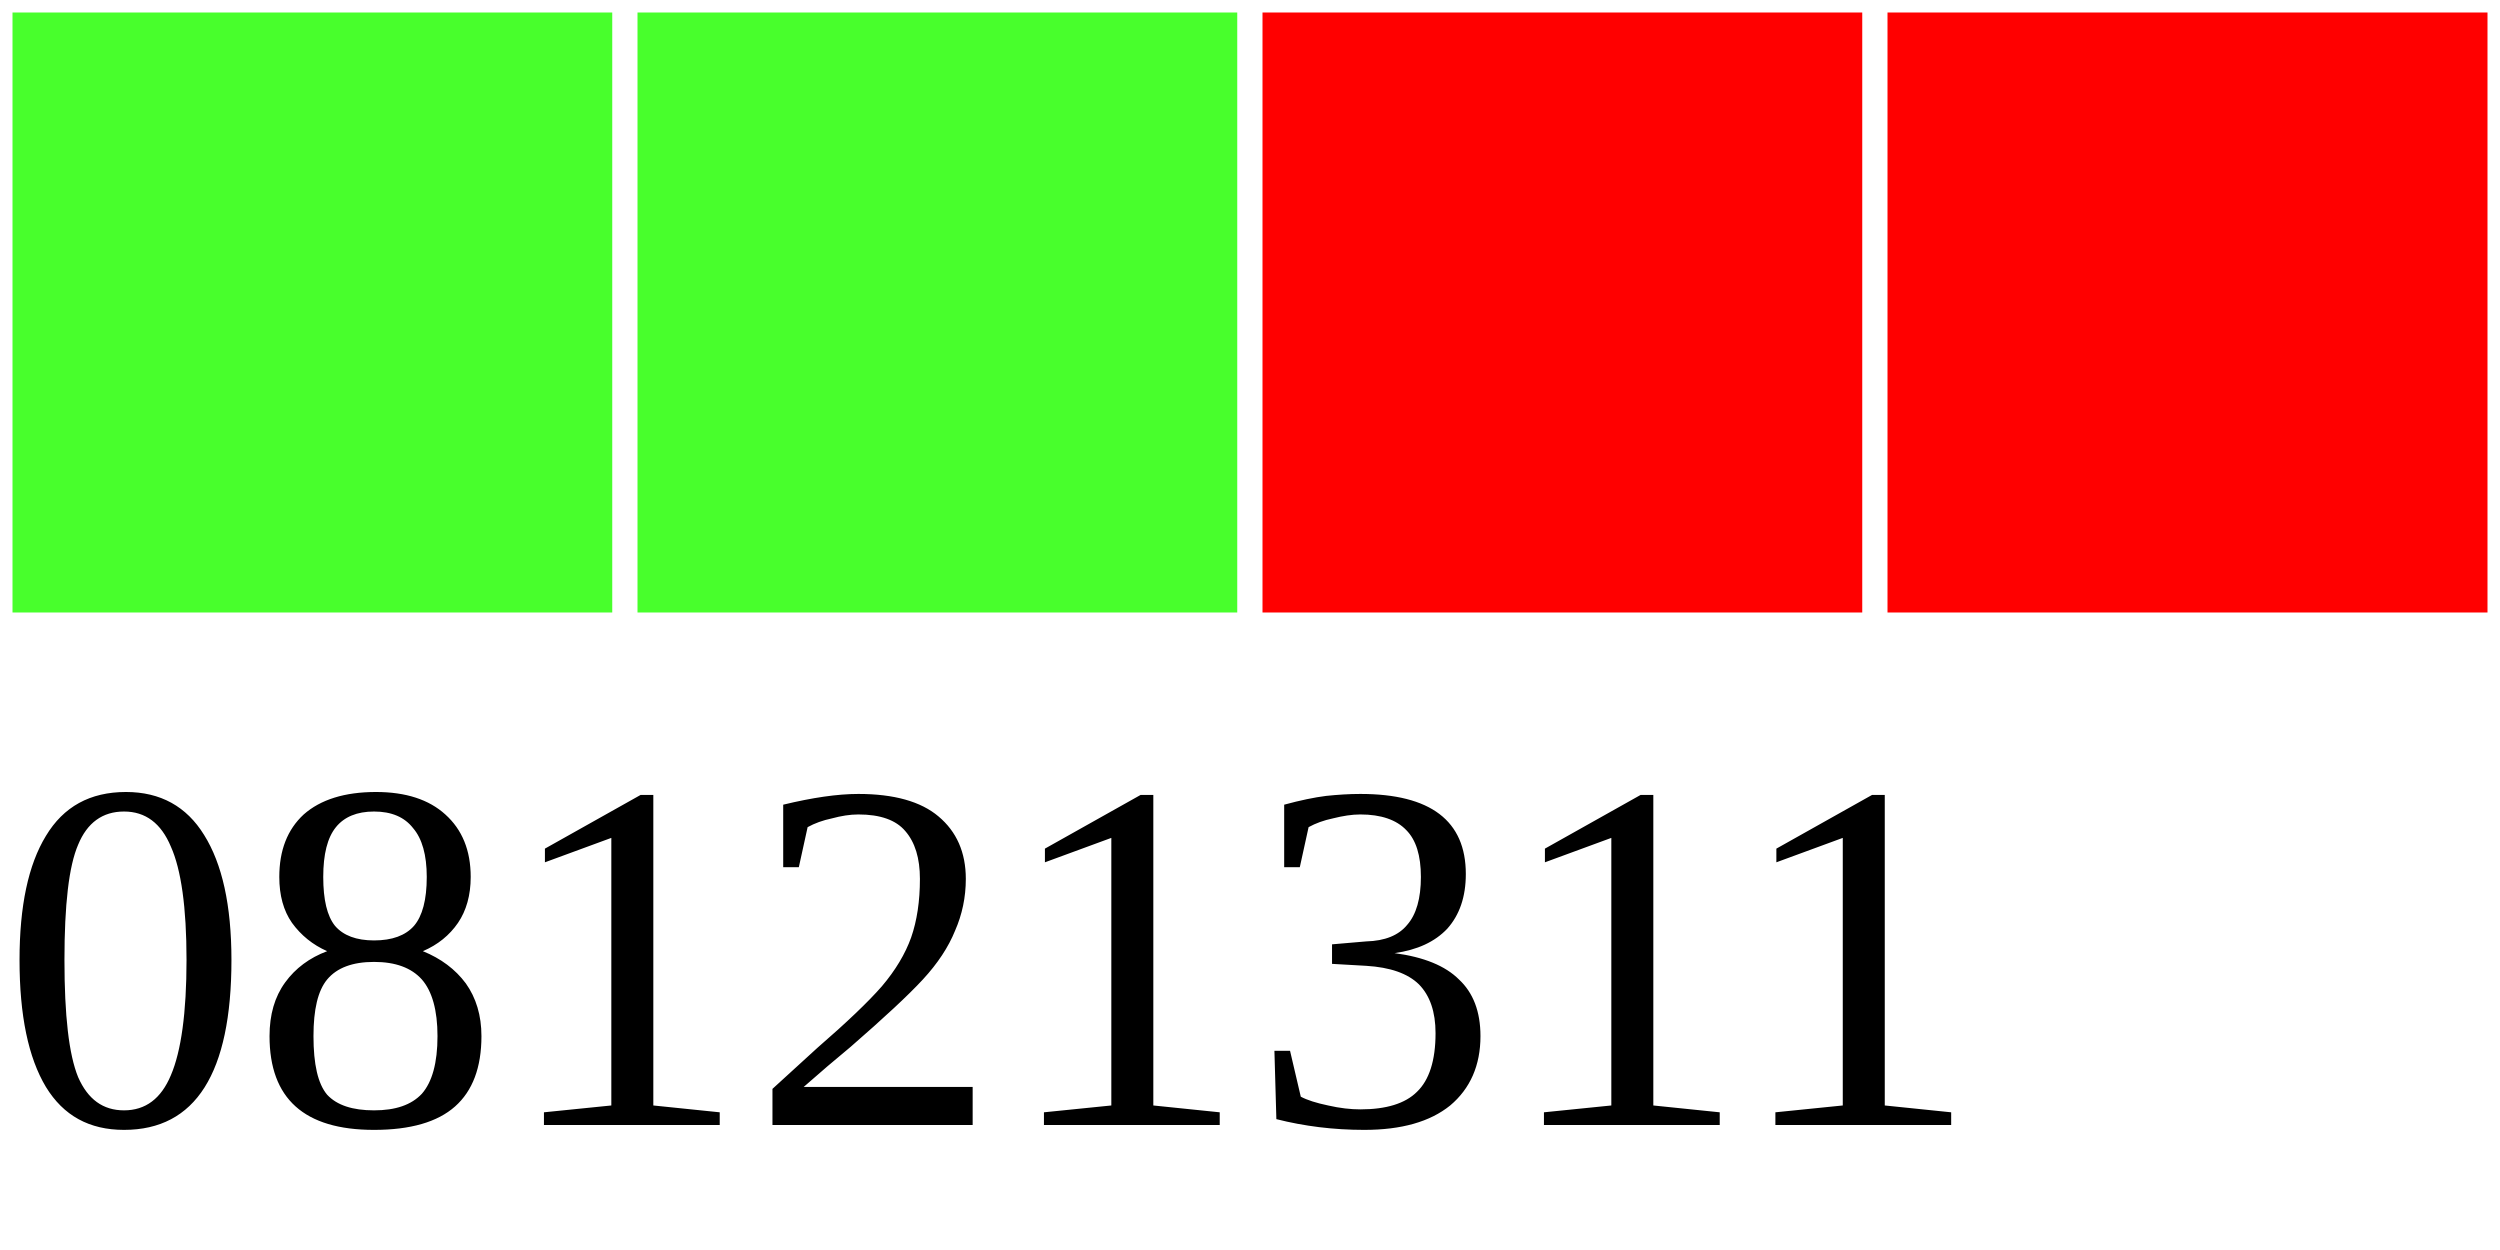
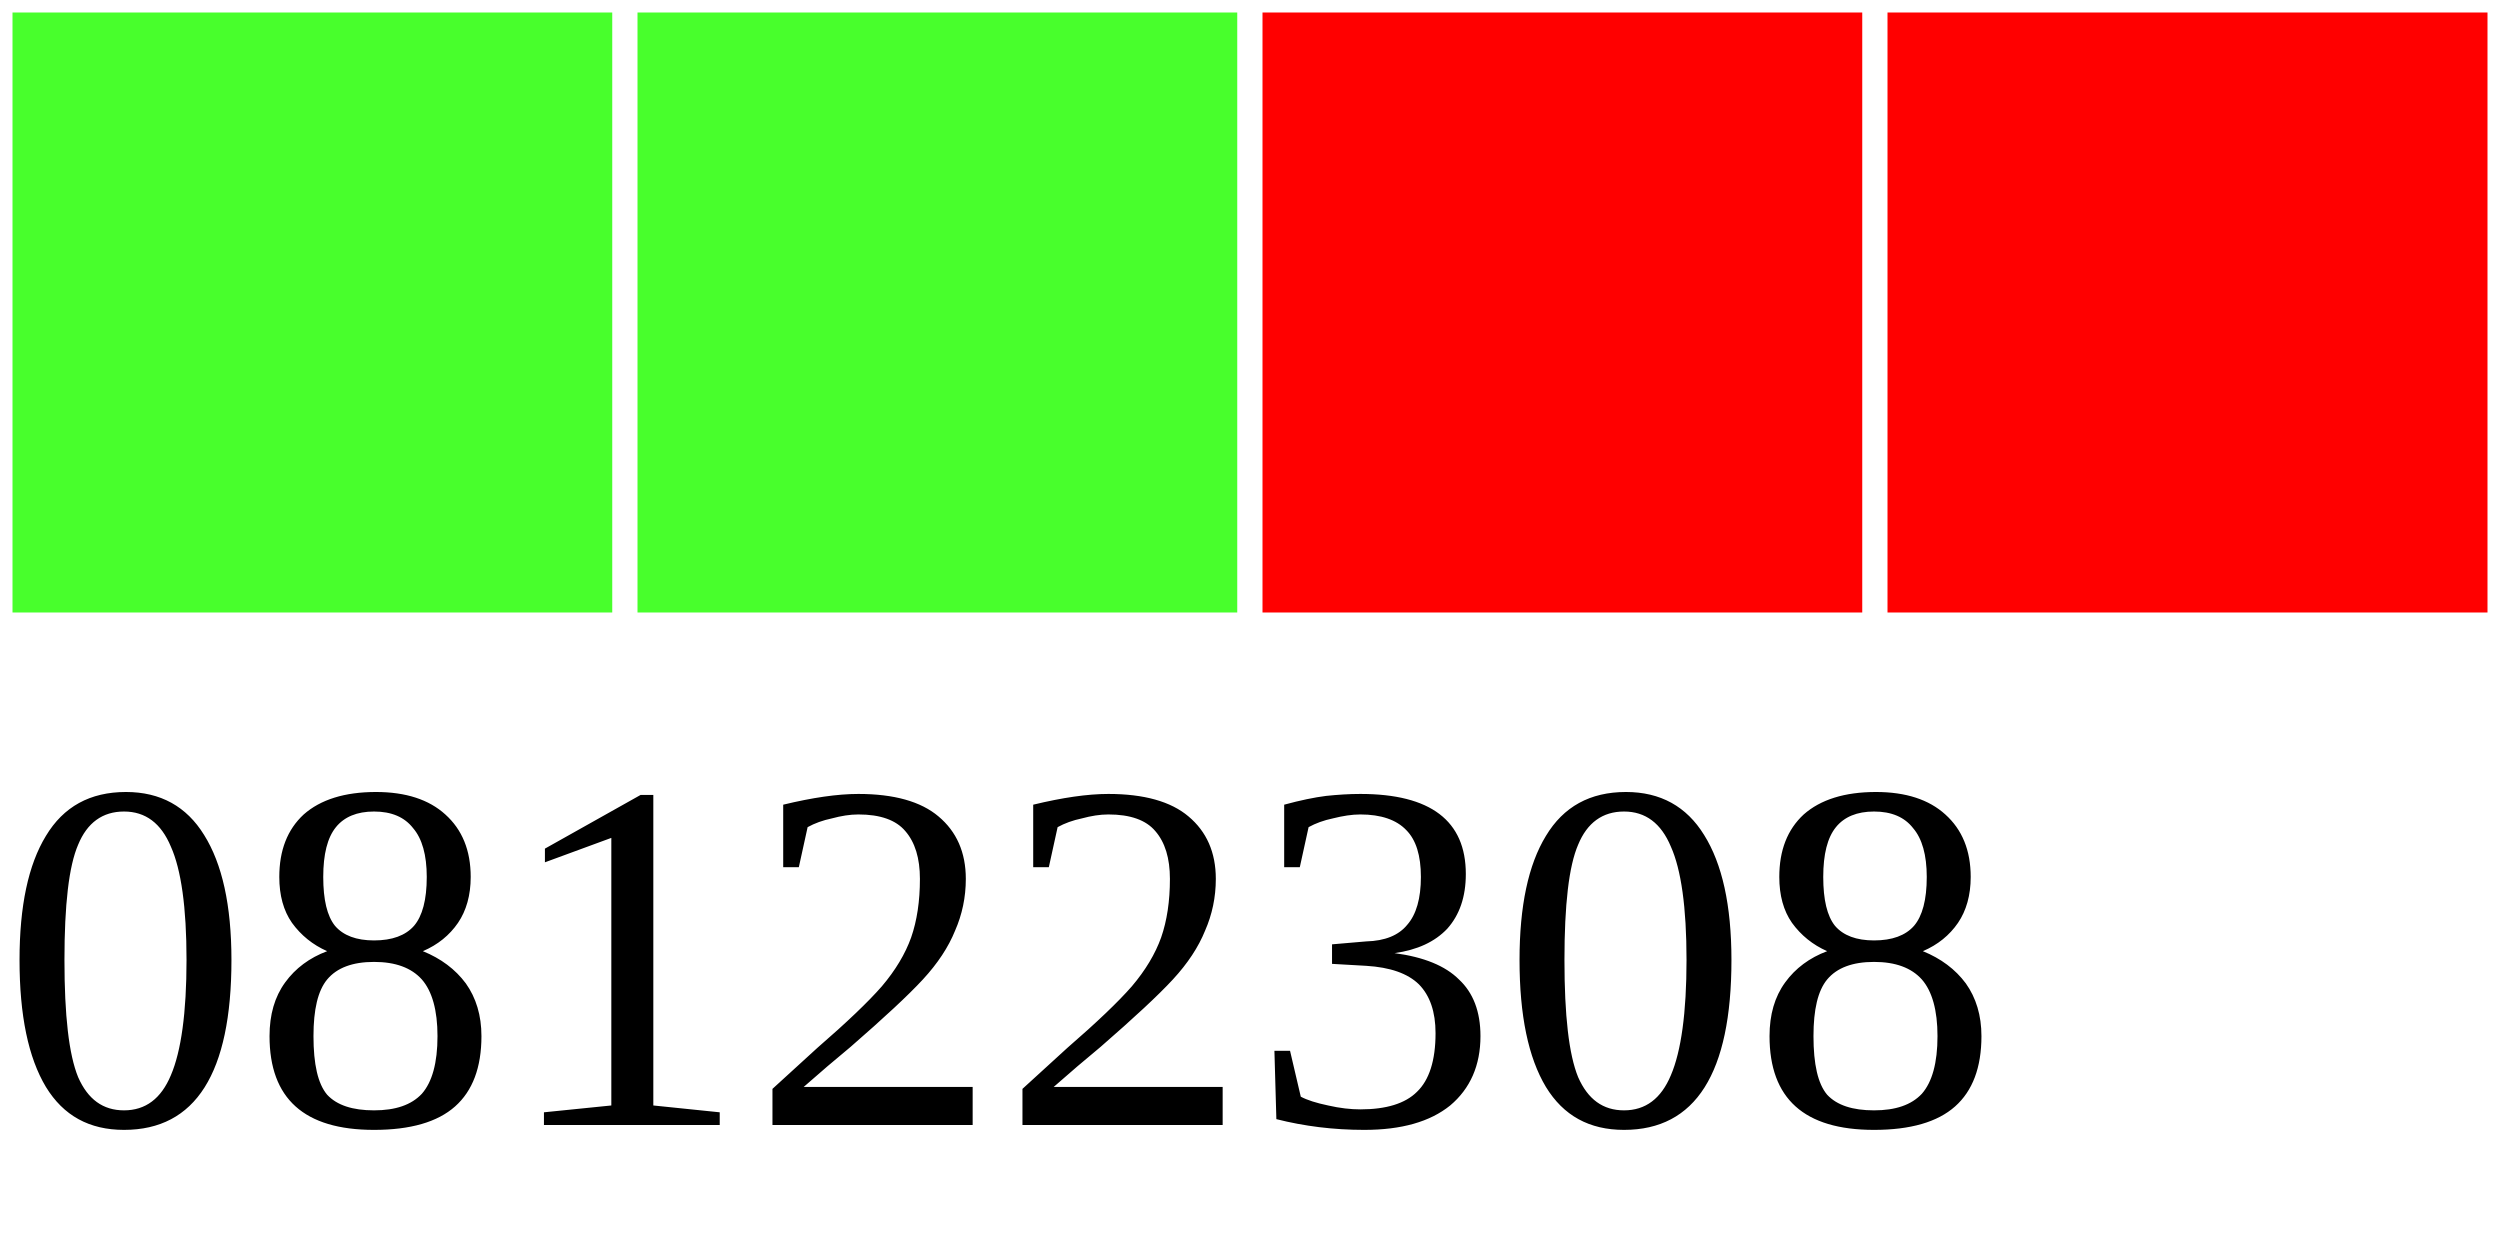
<svg xmlns="http://www.w3.org/2000/svg" width="40" height="20">
  <g>
    <rect width="10" height="10" style="fill:#48FF2C;stroke-width:0.4;stroke:rgb(255,255,255)" x="0" />
    <rect width="10" height="10" style="fill:#48FF2C;stroke-width:0.4;stroke:rgb(255,255,255)" x="10" />
    <rect width="10" height="10" style="fill:#FF0000;stroke-width:0.4;stroke:rgb(255,255,255)" x="20" />
    <rect width="10" height="10" style="fill:#FF0000;stroke-width:0.4;stroke:rgb(255,255,255)" x="30" />
-     <text x="0" y="18" fill="black" font-size="8">08121311</text>
+     <text x="0" y="18" fill="black" font-size="8">08122308</text>
  </g>
</svg>
